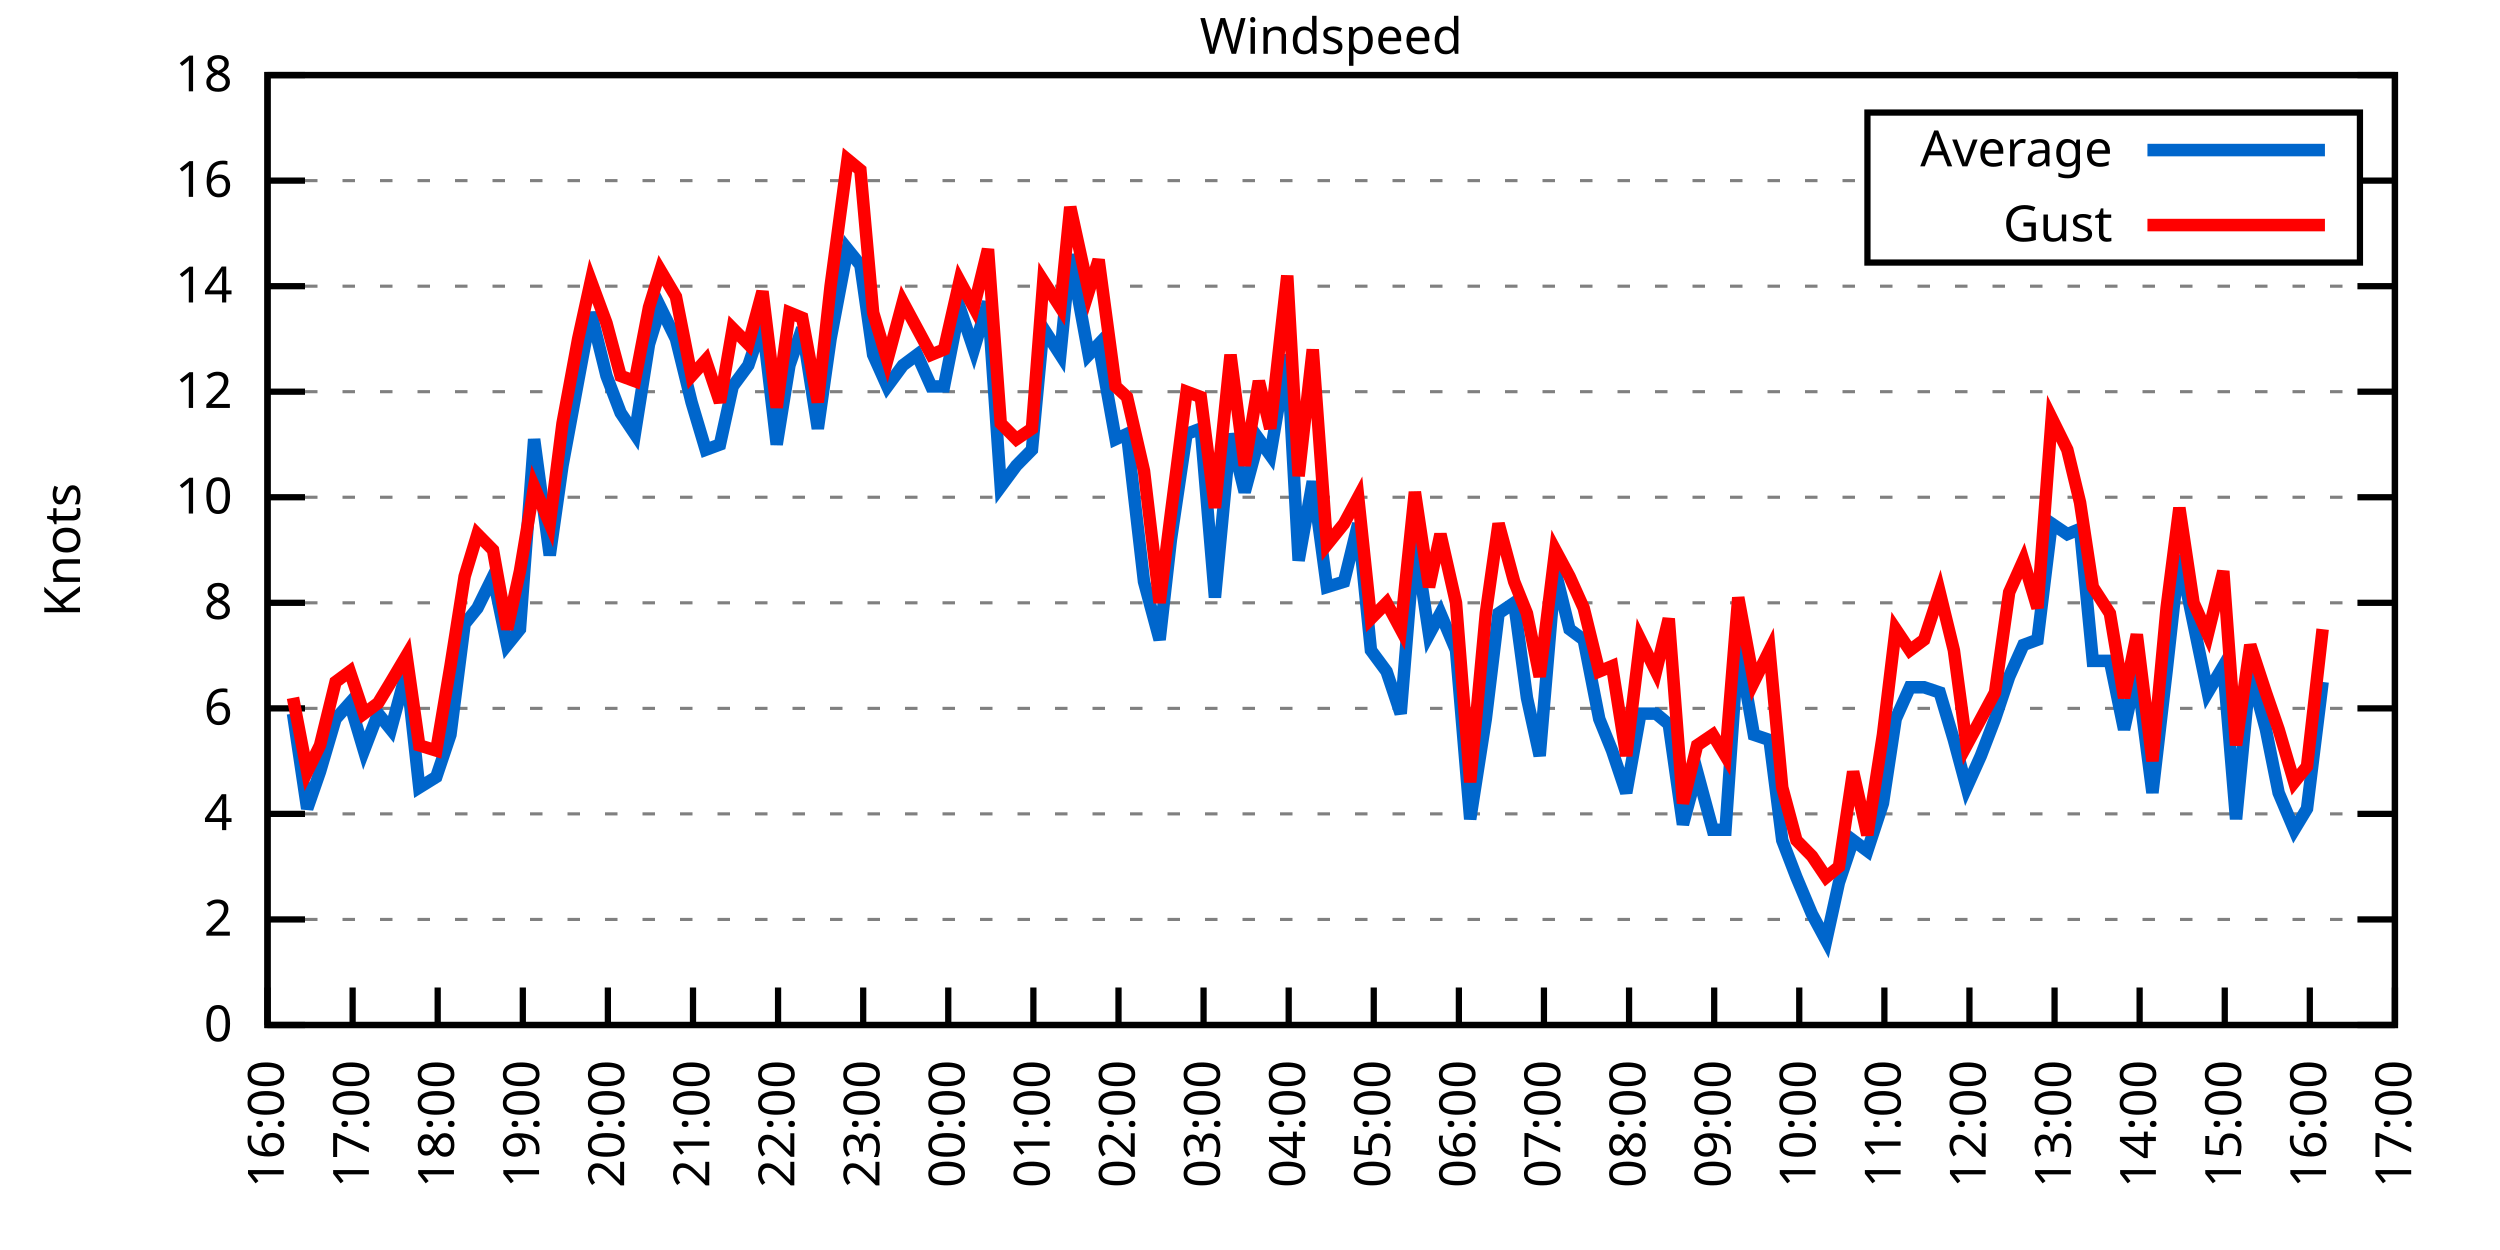
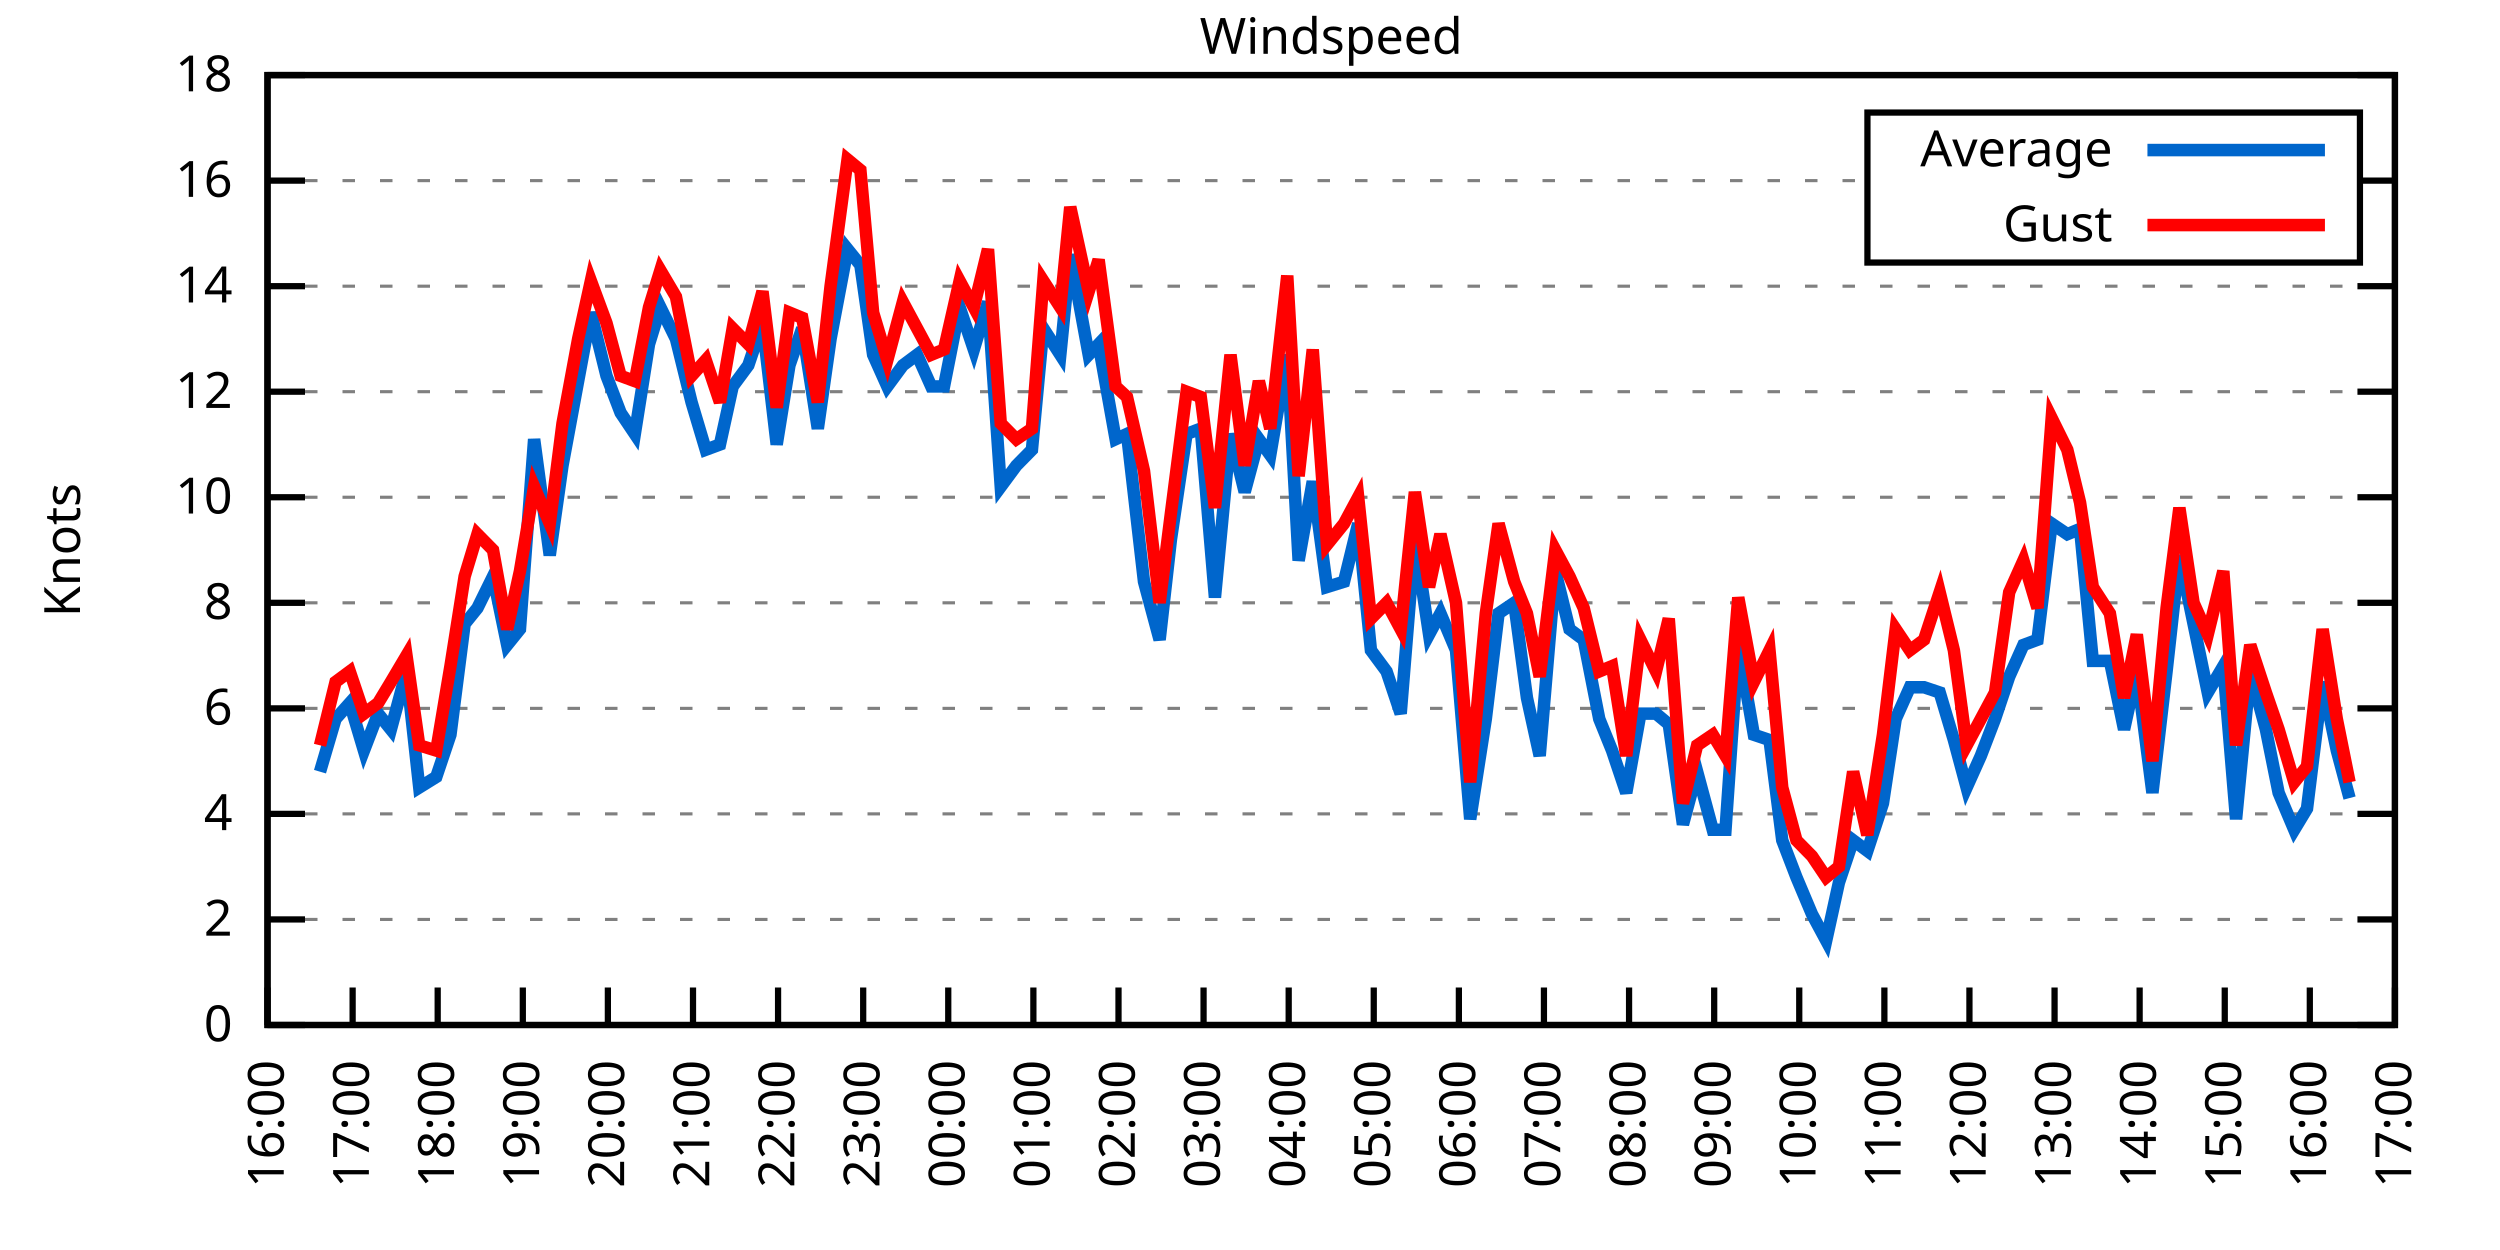
<svg xmlns="http://www.w3.org/2000/svg" xmlns:xlink="http://www.w3.org/1999/xlink" width="400" height="200" viewBox="0 0 400 200">
  <g id="gnuplot_canvas">
    <rect x="0" y="0" width="400" height="200" fill="none" />
    <defs>
      <circle id="gpDot" r="0.5" stroke-width="0.5" stroke="currentColor" />
      <path id="gpPt0" stroke-width="0.333" stroke="currentColor" d="M-1,0 h2 M0,-1 v2" />
      <path id="gpPt1" stroke-width="0.333" stroke="currentColor" d="M-1,-1 L1,1 M1,-1 L-1,1" />
      <path id="gpPt2" stroke-width="0.333" stroke="currentColor" d="M-1,0 L1,0 M0,-1 L0,1 M-1,-1 L1,1 M-1,1 L1,-1" />
      <rect id="gpPt3" stroke-width="0.333" stroke="currentColor" x="-1" y="-1" width="2" height="2" />
      <rect id="gpPt4" stroke-width="0.333" stroke="currentColor" fill="currentColor" x="-1" y="-1" width="2" height="2" />
      <circle id="gpPt5" stroke-width="0.333" stroke="currentColor" cx="0" cy="0" r="1" />
      <use xlink:href="#gpPt5" id="gpPt6" fill="currentColor" stroke="none" />
      <path id="gpPt7" stroke-width="0.333" stroke="currentColor" d="M0,-1.33 L-1.33,0.67 L1.33,0.67 z" />
      <use xlink:href="#gpPt7" id="gpPt8" fill="currentColor" stroke="none" />
      <use xlink:href="#gpPt7" id="gpPt9" stroke="currentColor" transform="rotate(180)" />
      <use xlink:href="#gpPt9" id="gpPt10" fill="currentColor" stroke="none" />
      <use xlink:href="#gpPt3" id="gpPt11" stroke="currentColor" transform="rotate(45)" />
      <use xlink:href="#gpPt11" id="gpPt12" fill="currentColor" stroke="none" />
      <path id="gpPt13" stroke-width="0.333" stroke="currentColor" d="M0,1.330 L1.265,0.411 L0.782,-1.067 L-0.782,-1.076 L-1.265,0.411 z" />
      <use xlink:href="#gpPt13" id="gpPt14" fill="currentColor" stroke="none" />
      <filter id="textbox" filterUnits="objectBoundingBox" x="0" y="0" height="1" width="1">
        <feFlood flood-color="white" flood-opacity="1" result="bgnd" />
        <feComposite in="SourceGraphic" in2="bgnd" operator="atop" />
      </filter>
      <filter id="greybox" filterUnits="objectBoundingBox" x="0" y="0" height="1" width="1">
        <feFlood flood-color="lightgrey" flood-opacity="1" result="grey" />
        <feComposite in="SourceGraphic" in2="grey" operator="atop" />
      </filter>
    </defs>
    <g fill="none" color="white" stroke="currentColor" stroke-width="1.00" stroke-linecap="butt" stroke-linejoin="miter">
</g>
    <g fill="none" color="black" stroke="currentColor" stroke-width="1.00" stroke-linecap="butt" stroke-linejoin="miter">
      <g stroke="none" shape-rendering="crispEdges">
        <polygon fill="rgb(255, 255, 255)" points="42.80,164.00 383.18,164.00 383.18,12.02 42.80,12.02 " />
      </g>
    </g>
    <g fill="none" color="black" stroke="currentColor" stroke-width="1.00" stroke-linecap="butt" stroke-linejoin="miter">
</g>
    <g fill="none" color="black" stroke="black" stroke-width="0.50" stroke-linecap="butt" stroke-linejoin="miter">
</g>
    <g fill="none" color="gray" stroke="currentColor" stroke-width="0.50" stroke-linecap="butt" stroke-linejoin="miter">
      <path stroke="gray" stroke-dasharray="2,4" class="gridline" d="M42.80,164.00 L383.19,164.00  " />
    </g>
    <g fill="none" color="gray" stroke="gray" stroke-width="1.00" stroke-linecap="butt" stroke-linejoin="miter">
</g>
    <g fill="none" color="black" stroke="currentColor" stroke-width="1.00" stroke-linecap="butt" stroke-linejoin="miter">
      <path stroke="black" d="M42.80,164.00 L48.80,164.00 M383.19,164.00 L377.19,164.00  " />
      <g transform="translate(37.20,166.60)" stroke="none" fill="black" font-family="Sans" font-size="8.00" text-anchor="end">
        <text>
          <tspan font-family="Sans"> 0</tspan>
        </text>
      </g>
    </g>
    <g fill="none" color="black" stroke="currentColor" stroke-width="1.00" stroke-linecap="butt" stroke-linejoin="miter">
</g>
    <g fill="none" color="black" stroke="black" stroke-width="0.50" stroke-linecap="butt" stroke-linejoin="miter">
</g>
    <g fill="none" color="gray" stroke="currentColor" stroke-width="0.50" stroke-linecap="butt" stroke-linejoin="miter">
      <path stroke="gray" stroke-dasharray="2,4" class="gridline" d="M42.80,147.11 L383.19,147.11  " />
    </g>
    <g fill="none" color="gray" stroke="gray" stroke-width="1.00" stroke-linecap="butt" stroke-linejoin="miter">
</g>
    <g fill="none" color="black" stroke="currentColor" stroke-width="1.00" stroke-linecap="butt" stroke-linejoin="miter">
      <path stroke="black" d="M42.80,147.11 L48.80,147.11 M383.19,147.11 L377.19,147.11  " />
      <g transform="translate(37.20,149.71)" stroke="none" fill="black" font-family="Sans" font-size="8.00" text-anchor="end">
        <text>
          <tspan font-family="Sans"> 2</tspan>
        </text>
      </g>
    </g>
    <g fill="none" color="black" stroke="currentColor" stroke-width="1.00" stroke-linecap="butt" stroke-linejoin="miter">
</g>
    <g fill="none" color="black" stroke="black" stroke-width="0.50" stroke-linecap="butt" stroke-linejoin="miter">
</g>
    <g fill="none" color="gray" stroke="currentColor" stroke-width="0.50" stroke-linecap="butt" stroke-linejoin="miter">
      <path stroke="gray" stroke-dasharray="2,4" class="gridline" d="M42.80,130.22 L383.19,130.22  " />
    </g>
    <g fill="none" color="gray" stroke="gray" stroke-width="1.00" stroke-linecap="butt" stroke-linejoin="miter">
</g>
    <g fill="none" color="black" stroke="currentColor" stroke-width="1.00" stroke-linecap="butt" stroke-linejoin="miter">
      <path stroke="black" d="M42.80,130.22 L48.80,130.22 M383.19,130.22 L377.19,130.22  " />
      <g transform="translate(37.20,132.82)" stroke="none" fill="black" font-family="Sans" font-size="8.00" text-anchor="end">
        <text>
          <tspan font-family="Sans"> 4</tspan>
        </text>
      </g>
    </g>
    <g fill="none" color="black" stroke="currentColor" stroke-width="1.00" stroke-linecap="butt" stroke-linejoin="miter">
</g>
    <g fill="none" color="black" stroke="black" stroke-width="0.50" stroke-linecap="butt" stroke-linejoin="miter">
</g>
    <g fill="none" color="gray" stroke="currentColor" stroke-width="0.50" stroke-linecap="butt" stroke-linejoin="miter">
      <path stroke="gray" stroke-dasharray="2,4" class="gridline" d="M42.80,113.34 L383.19,113.34  " />
    </g>
    <g fill="none" color="gray" stroke="gray" stroke-width="1.00" stroke-linecap="butt" stroke-linejoin="miter">
</g>
    <g fill="none" color="black" stroke="currentColor" stroke-width="1.00" stroke-linecap="butt" stroke-linejoin="miter">
      <path stroke="black" d="M42.80,113.34 L48.80,113.34 M383.19,113.34 L377.19,113.34  " />
      <g transform="translate(37.20,115.94)" stroke="none" fill="black" font-family="Sans" font-size="8.00" text-anchor="end">
        <text>
          <tspan font-family="Sans"> 6</tspan>
        </text>
      </g>
    </g>
    <g fill="none" color="black" stroke="currentColor" stroke-width="1.00" stroke-linecap="butt" stroke-linejoin="miter">
</g>
    <g fill="none" color="black" stroke="black" stroke-width="0.50" stroke-linecap="butt" stroke-linejoin="miter">
</g>
    <g fill="none" color="gray" stroke="currentColor" stroke-width="0.50" stroke-linecap="butt" stroke-linejoin="miter">
      <path stroke="gray" stroke-dasharray="2,4" class="gridline" d="M42.80,96.45 L383.19,96.45  " />
    </g>
    <g fill="none" color="gray" stroke="gray" stroke-width="1.00" stroke-linecap="butt" stroke-linejoin="miter">
</g>
    <g fill="none" color="black" stroke="currentColor" stroke-width="1.00" stroke-linecap="butt" stroke-linejoin="miter">
      <path stroke="black" d="M42.80,96.45 L48.80,96.45 M383.19,96.45 L377.19,96.45  " />
      <g transform="translate(37.20,99.05)" stroke="none" fill="black" font-family="Sans" font-size="8.00" text-anchor="end">
        <text>
          <tspan font-family="Sans"> 8</tspan>
        </text>
      </g>
    </g>
    <g fill="none" color="black" stroke="currentColor" stroke-width="1.00" stroke-linecap="butt" stroke-linejoin="miter">
</g>
    <g fill="none" color="black" stroke="black" stroke-width="0.50" stroke-linecap="butt" stroke-linejoin="miter">
</g>
    <g fill="none" color="gray" stroke="currentColor" stroke-width="0.50" stroke-linecap="butt" stroke-linejoin="miter">
      <path stroke="gray" stroke-dasharray="2,4" class="gridline" d="M42.80,79.56 L383.19,79.56  " />
    </g>
    <g fill="none" color="gray" stroke="gray" stroke-width="1.00" stroke-linecap="butt" stroke-linejoin="miter">
</g>
    <g fill="none" color="black" stroke="currentColor" stroke-width="1.00" stroke-linecap="butt" stroke-linejoin="miter">
      <path stroke="black" d="M42.80,79.56 L48.80,79.56 M383.19,79.56 L377.19,79.56  " />
      <g transform="translate(37.20,82.16)" stroke="none" fill="black" font-family="Sans" font-size="8.00" text-anchor="end">
        <text>
          <tspan font-family="Sans"> 10</tspan>
        </text>
      </g>
    </g>
    <g fill="none" color="black" stroke="currentColor" stroke-width="1.00" stroke-linecap="butt" stroke-linejoin="miter">
</g>
    <g fill="none" color="black" stroke="black" stroke-width="0.50" stroke-linecap="butt" stroke-linejoin="miter">
</g>
    <g fill="none" color="gray" stroke="currentColor" stroke-width="0.50" stroke-linecap="butt" stroke-linejoin="miter">
      <path stroke="gray" stroke-dasharray="2,4" class="gridline" d="M42.80,62.67 L383.19,62.67  " />
    </g>
    <g fill="none" color="gray" stroke="gray" stroke-width="1.00" stroke-linecap="butt" stroke-linejoin="miter">
</g>
    <g fill="none" color="black" stroke="currentColor" stroke-width="1.00" stroke-linecap="butt" stroke-linejoin="miter">
      <path stroke="black" d="M42.80,62.67 L48.80,62.67 M383.19,62.67 L377.19,62.67  " />
      <g transform="translate(37.20,65.27)" stroke="none" fill="black" font-family="Sans" font-size="8.00" text-anchor="end">
        <text>
          <tspan font-family="Sans"> 12</tspan>
        </text>
      </g>
    </g>
    <g fill="none" color="black" stroke="currentColor" stroke-width="1.00" stroke-linecap="butt" stroke-linejoin="miter">
</g>
    <g fill="none" color="black" stroke="black" stroke-width="0.50" stroke-linecap="butt" stroke-linejoin="miter">
</g>
    <g fill="none" color="gray" stroke="currentColor" stroke-width="0.50" stroke-linecap="butt" stroke-linejoin="miter">
      <path stroke="gray" stroke-dasharray="2,4" class="gridline" d="M42.80,45.79 L383.19,45.79  " />
    </g>
    <g fill="none" color="gray" stroke="gray" stroke-width="1.00" stroke-linecap="butt" stroke-linejoin="miter">
</g>
    <g fill="none" color="black" stroke="currentColor" stroke-width="1.00" stroke-linecap="butt" stroke-linejoin="miter">
      <path stroke="black" d="M42.80,45.79 L48.80,45.79 M383.19,45.79 L377.19,45.79  " />
      <g transform="translate(37.20,48.39)" stroke="none" fill="black" font-family="Sans" font-size="8.00" text-anchor="end">
        <text>
          <tspan font-family="Sans"> 14</tspan>
        </text>
      </g>
    </g>
    <g fill="none" color="black" stroke="currentColor" stroke-width="1.00" stroke-linecap="butt" stroke-linejoin="miter">
</g>
    <g fill="none" color="black" stroke="black" stroke-width="0.50" stroke-linecap="butt" stroke-linejoin="miter">
</g>
    <g fill="none" color="gray" stroke="currentColor" stroke-width="0.50" stroke-linecap="butt" stroke-linejoin="miter">
      <path stroke="gray" stroke-dasharray="2,4" class="gridline" d="M42.80,28.90 L298.79,28.90 M377.59,28.90 L383.19,28.90  " />
    </g>
    <g fill="none" color="gray" stroke="gray" stroke-width="1.00" stroke-linecap="butt" stroke-linejoin="miter">
</g>
    <g fill="none" color="black" stroke="currentColor" stroke-width="1.00" stroke-linecap="butt" stroke-linejoin="miter">
      <path stroke="black" d="M42.80,28.90 L48.80,28.90 M383.19,28.90 L377.19,28.90  " />
      <g transform="translate(37.20,31.50)" stroke="none" fill="black" font-family="Sans" font-size="8.00" text-anchor="end">
        <text>
          <tspan font-family="Sans"> 16</tspan>
        </text>
      </g>
    </g>
    <g fill="none" color="black" stroke="currentColor" stroke-width="1.00" stroke-linecap="butt" stroke-linejoin="miter">
</g>
    <g fill="none" color="black" stroke="black" stroke-width="0.50" stroke-linecap="butt" stroke-linejoin="miter">
</g>
    <g fill="none" color="gray" stroke="currentColor" stroke-width="0.50" stroke-linecap="butt" stroke-linejoin="miter">
      <path stroke="gray" stroke-dasharray="2,4" class="gridline" d="M42.80,12.01 L383.19,12.01  " />
    </g>
    <g fill="none" color="gray" stroke="gray" stroke-width="1.00" stroke-linecap="butt" stroke-linejoin="miter">
</g>
    <g fill="none" color="black" stroke="currentColor" stroke-width="1.00" stroke-linecap="butt" stroke-linejoin="miter">
      <path stroke="black" d="M42.80,12.01 L48.80,12.01 M383.19,12.01 L377.19,12.01  " />
      <g transform="translate(37.20,14.61)" stroke="none" fill="black" font-family="Sans" font-size="8.00" text-anchor="end">
        <text>
          <tspan font-family="Sans"> 18</tspan>
        </text>
      </g>
    </g>
    <g fill="none" color="black" stroke="currentColor" stroke-width="1.00" stroke-linecap="butt" stroke-linejoin="miter">
      <path stroke="black" d="M42.80,164.00 L42.80,158.00  " />
      <g transform="translate(45.40,169.60) rotate(270.00)" stroke="none" fill="black" font-family="Sans" font-size="8.00" text-anchor="end">
        <text>
          <tspan font-family="Sans">16:00</tspan>
        </text>
      </g>
    </g>
    <g fill="none" color="black" stroke="currentColor" stroke-width="1.00" stroke-linecap="butt" stroke-linejoin="miter">
      <path stroke="black" d="M56.42,164.00 L56.42,158.00  " />
      <g transform="translate(59.02,169.60) rotate(270.00)" stroke="none" fill="black" font-family="Sans" font-size="8.00" text-anchor="end">
        <text>
          <tspan font-family="Sans">17:00</tspan>
        </text>
      </g>
    </g>
    <g fill="none" color="black" stroke="currentColor" stroke-width="1.00" stroke-linecap="butt" stroke-linejoin="miter">
      <path stroke="black" d="M70.03,164.00 L70.03,158.00  " />
      <g transform="translate(72.63,169.60) rotate(270.00)" stroke="none" fill="black" font-family="Sans" font-size="8.00" text-anchor="end">
        <text>
          <tspan font-family="Sans">18:00</tspan>
        </text>
      </g>
    </g>
    <g fill="none" color="black" stroke="currentColor" stroke-width="1.00" stroke-linecap="butt" stroke-linejoin="miter">
      <path stroke="black" d="M83.65,164.00 L83.65,158.00  " />
      <g transform="translate(86.25,169.60) rotate(270.00)" stroke="none" fill="black" font-family="Sans" font-size="8.00" text-anchor="end">
        <text>
          <tspan font-family="Sans">19:00</tspan>
        </text>
      </g>
    </g>
    <g fill="none" color="black" stroke="currentColor" stroke-width="1.00" stroke-linecap="butt" stroke-linejoin="miter">
      <path stroke="black" d="M97.26,164.00 L97.26,158.00  " />
      <g transform="translate(99.86,169.60) rotate(270.00)" stroke="none" fill="black" font-family="Sans" font-size="8.00" text-anchor="end">
        <text>
          <tspan font-family="Sans">20:00</tspan>
        </text>
      </g>
    </g>
    <g fill="none" color="black" stroke="currentColor" stroke-width="1.00" stroke-linecap="butt" stroke-linejoin="miter">
      <path stroke="black" d="M110.88,164.00 L110.88,158.00  " />
      <g transform="translate(113.48,169.60) rotate(270.00)" stroke="none" fill="black" font-family="Sans" font-size="8.00" text-anchor="end">
        <text>
          <tspan font-family="Sans">21:00</tspan>
        </text>
      </g>
    </g>
    <g fill="none" color="black" stroke="currentColor" stroke-width="1.00" stroke-linecap="butt" stroke-linejoin="miter">
      <path stroke="black" d="M124.49,164.00 L124.49,158.00  " />
      <g transform="translate(127.09,169.60) rotate(270.00)" stroke="none" fill="black" font-family="Sans" font-size="8.00" text-anchor="end">
        <text>
          <tspan font-family="Sans">22:00</tspan>
        </text>
      </g>
    </g>
    <g fill="none" color="black" stroke="currentColor" stroke-width="1.00" stroke-linecap="butt" stroke-linejoin="miter">
      <path stroke="black" d="M138.11,164.00 L138.11,158.00  " />
      <g transform="translate(140.71,169.60) rotate(270.00)" stroke="none" fill="black" font-family="Sans" font-size="8.00" text-anchor="end">
        <text>
          <tspan font-family="Sans">23:00</tspan>
        </text>
      </g>
    </g>
    <g fill="none" color="black" stroke="currentColor" stroke-width="1.00" stroke-linecap="butt" stroke-linejoin="miter">
      <path stroke="black" d="M151.72,164.00 L151.72,158.00  " />
      <g transform="translate(154.32,169.60) rotate(270.00)" stroke="none" fill="black" font-family="Sans" font-size="8.00" text-anchor="end">
        <text>
          <tspan font-family="Sans">00:00</tspan>
        </text>
      </g>
    </g>
    <g fill="none" color="black" stroke="currentColor" stroke-width="1.00" stroke-linecap="butt" stroke-linejoin="miter">
      <path stroke="black" d="M165.34,164.00 L165.34,158.00  " />
      <g transform="translate(167.94,169.60) rotate(270.00)" stroke="none" fill="black" font-family="Sans" font-size="8.00" text-anchor="end">
        <text>
          <tspan font-family="Sans">01:00</tspan>
        </text>
      </g>
    </g>
    <g fill="none" color="black" stroke="currentColor" stroke-width="1.00" stroke-linecap="butt" stroke-linejoin="miter">
      <path stroke="black" d="M178.96,164.00 L178.96,158.00  " />
      <g transform="translate(181.56,169.60) rotate(270.00)" stroke="none" fill="black" font-family="Sans" font-size="8.00" text-anchor="end">
        <text>
          <tspan font-family="Sans">02:00</tspan>
        </text>
      </g>
    </g>
    <g fill="none" color="black" stroke="currentColor" stroke-width="1.00" stroke-linecap="butt" stroke-linejoin="miter">
      <path stroke="black" d="M192.57,164.00 L192.57,158.00  " />
      <g transform="translate(195.17,169.60) rotate(270.00)" stroke="none" fill="black" font-family="Sans" font-size="8.00" text-anchor="end">
        <text>
          <tspan font-family="Sans">03:00</tspan>
        </text>
      </g>
    </g>
    <g fill="none" color="black" stroke="currentColor" stroke-width="1.00" stroke-linecap="butt" stroke-linejoin="miter">
      <path stroke="black" d="M206.19,164.00 L206.19,158.00  " />
      <g transform="translate(208.79,169.60) rotate(270.00)" stroke="none" fill="black" font-family="Sans" font-size="8.00" text-anchor="end">
        <text>
          <tspan font-family="Sans">04:00</tspan>
        </text>
      </g>
    </g>
    <g fill="none" color="black" stroke="currentColor" stroke-width="1.00" stroke-linecap="butt" stroke-linejoin="miter">
      <path stroke="black" d="M219.80,164.00 L219.80,158.00  " />
      <g transform="translate(222.40,169.60) rotate(270.00)" stroke="none" fill="black" font-family="Sans" font-size="8.00" text-anchor="end">
        <text>
          <tspan font-family="Sans">05:00</tspan>
        </text>
      </g>
    </g>
    <g fill="none" color="black" stroke="currentColor" stroke-width="1.00" stroke-linecap="butt" stroke-linejoin="miter">
      <path stroke="black" d="M233.42,164.00 L233.42,158.00  " />
      <g transform="translate(236.02,169.60) rotate(270.00)" stroke="none" fill="black" font-family="Sans" font-size="8.00" text-anchor="end">
        <text>
          <tspan font-family="Sans">06:00</tspan>
        </text>
      </g>
    </g>
    <g fill="none" color="black" stroke="currentColor" stroke-width="1.00" stroke-linecap="butt" stroke-linejoin="miter">
      <path stroke="black" d="M247.03,164.00 L247.03,158.00  " />
      <g transform="translate(249.63,169.60) rotate(270.00)" stroke="none" fill="black" font-family="Sans" font-size="8.00" text-anchor="end">
        <text>
          <tspan font-family="Sans">07:00</tspan>
        </text>
      </g>
    </g>
    <g fill="none" color="black" stroke="currentColor" stroke-width="1.00" stroke-linecap="butt" stroke-linejoin="miter">
      <path stroke="black" d="M260.65,164.00 L260.65,158.00  " />
      <g transform="translate(263.25,169.60) rotate(270.00)" stroke="none" fill="black" font-family="Sans" font-size="8.00" text-anchor="end">
        <text>
          <tspan font-family="Sans">08:00</tspan>
        </text>
      </g>
    </g>
    <g fill="none" color="black" stroke="currentColor" stroke-width="1.00" stroke-linecap="butt" stroke-linejoin="miter">
      <path stroke="black" d="M274.27,164.00 L274.27,158.00  " />
      <g transform="translate(276.87,169.60) rotate(270.00)" stroke="none" fill="black" font-family="Sans" font-size="8.00" text-anchor="end">
        <text>
          <tspan font-family="Sans">09:00</tspan>
        </text>
      </g>
    </g>
    <g fill="none" color="black" stroke="currentColor" stroke-width="1.00" stroke-linecap="butt" stroke-linejoin="miter">
      <path stroke="black" d="M287.88,164.00 L287.88,158.00  " />
      <g transform="translate(290.48,169.60) rotate(270.00)" stroke="none" fill="black" font-family="Sans" font-size="8.00" text-anchor="end">
        <text>
          <tspan font-family="Sans">10:00</tspan>
        </text>
      </g>
    </g>
    <g fill="none" color="black" stroke="currentColor" stroke-width="1.00" stroke-linecap="butt" stroke-linejoin="miter">
      <path stroke="black" d="M301.50,164.00 L301.50,158.00  " />
      <g transform="translate(304.10,169.60) rotate(270.00)" stroke="none" fill="black" font-family="Sans" font-size="8.00" text-anchor="end">
        <text>
          <tspan font-family="Sans">11:00</tspan>
        </text>
      </g>
    </g>
    <g fill="none" color="black" stroke="currentColor" stroke-width="1.00" stroke-linecap="butt" stroke-linejoin="miter">
      <path stroke="black" d="M315.11,164.00 L315.11,158.00  " />
      <g transform="translate(317.71,169.60) rotate(270.00)" stroke="none" fill="black" font-family="Sans" font-size="8.00" text-anchor="end">
        <text>
          <tspan font-family="Sans">12:00</tspan>
        </text>
      </g>
    </g>
    <g fill="none" color="black" stroke="currentColor" stroke-width="1.00" stroke-linecap="butt" stroke-linejoin="miter">
      <path stroke="black" d="M328.73,164.00 L328.73,158.00  " />
      <g transform="translate(331.33,169.60) rotate(270.00)" stroke="none" fill="black" font-family="Sans" font-size="8.00" text-anchor="end">
        <text>
          <tspan font-family="Sans">13:00</tspan>
        </text>
      </g>
    </g>
    <g fill="none" color="black" stroke="currentColor" stroke-width="1.00" stroke-linecap="butt" stroke-linejoin="miter">
      <path stroke="black" d="M342.34,164.00 L342.34,158.00  " />
      <g transform="translate(344.94,169.60) rotate(270.00)" stroke="none" fill="black" font-family="Sans" font-size="8.00" text-anchor="end">
        <text>
          <tspan font-family="Sans">14:00</tspan>
        </text>
      </g>
    </g>
    <g fill="none" color="black" stroke="currentColor" stroke-width="1.00" stroke-linecap="butt" stroke-linejoin="miter">
      <path stroke="black" d="M355.96,164.00 L355.96,158.00  " />
      <g transform="translate(358.56,169.60) rotate(270.00)" stroke="none" fill="black" font-family="Sans" font-size="8.00" text-anchor="end">
        <text>
          <tspan font-family="Sans">15:00</tspan>
        </text>
      </g>
    </g>
    <g fill="none" color="black" stroke="currentColor" stroke-width="1.00" stroke-linecap="butt" stroke-linejoin="miter">
      <path stroke="black" d="M369.57,164.00 L369.57,158.00  " />
      <g transform="translate(372.17,169.60) rotate(270.00)" stroke="none" fill="black" font-family="Sans" font-size="8.00" text-anchor="end">
        <text>
          <tspan font-family="Sans">16:00</tspan>
        </text>
      </g>
    </g>
    <g fill="none" color="black" stroke="currentColor" stroke-width="1.00" stroke-linecap="butt" stroke-linejoin="miter">
      <path stroke="black" d="M383.19,164.00 L383.19,158.00  " />
      <g transform="translate(385.79,169.60) rotate(270.00)" stroke="none" fill="black" font-family="Sans" font-size="8.00" text-anchor="end">
        <text>
          <tspan font-family="Sans">17:00</tspan>
        </text>
      </g>
    </g>
    <g fill="none" color="black" stroke="currentColor" stroke-width="1.00" stroke-linecap="butt" stroke-linejoin="miter">
</g>
    <g fill="none" color="black" stroke="currentColor" stroke-width="1.00" stroke-linecap="butt" stroke-linejoin="miter">
      <path stroke="black" d="M42.80,12.01 L42.80,164.00 L383.19,164.00 L383.19,12.01 L42.80,12.01 Z  " />
    </g>
    <g fill="none" color="black" stroke="currentColor" stroke-width="1.00" stroke-linecap="butt" stroke-linejoin="miter">
</g>
    <g fill="none" color="black" stroke="currentColor" stroke-width="1.00" stroke-linecap="butt" stroke-linejoin="miter">
      <path stroke="black" d="M298.79,42.01 L298.79,18.01 L377.59,18.01 L377.59,42.01 L298.79,42.01 Z  " />
    </g>
    <g id="Windspeed_plot_1">
      <g fill="none" color="white" stroke="black" stroke-width="2.00" stroke-linecap="butt" stroke-linejoin="miter">
</g>
      <g fill="none" color="black" stroke="currentColor" stroke-width="2.00" stroke-linecap="butt" stroke-linejoin="miter">
        <g transform="translate(337.99,26.61)" stroke="none" fill="black" font-family="Sans" font-size="8.00" text-anchor="end">
          <text>
            <tspan font-family="Sans">Average</tspan>
          </text>
        </g>
      </g>
      <g fill="none" color="black" stroke="currentColor" stroke-width="2.00" stroke-linecap="butt" stroke-linejoin="miter">
-         <path stroke="rgb(  0, 102, 204)" d="M343.59,24.01 L371.99,24.01 M46.88,114.18 L49.15,129.38 L51.20,123.47 L53.69,115.03 L55.96,112.49 L58.23,120.09   L60.50,114.18 L62.54,116.71 L65.04,107.43 L67.08,126.00 L69.80,124.31 L72.07,117.56 L74.34,99.83 L76.39,97.29   L78.88,92.23 L81.15,103.20 L83.19,100.67 L85.46,70.27 L87.96,88.85 L90.00,74.49 L92.50,60.98 L94.54,50.01   L97.04,60.14 L99.30,66.05 L101.57,69.43 L103.84,55.07 L105.66,49.16 L108.15,54.23 L110.65,64.36 L112.92,71.96   L115.19,71.12 L117.23,61.83 L119.73,58.45 L122.00,51.70 L124.27,71.12 L126.31,58.45 L128.35,52.54 L130.85,68.58   L132.89,54.23 L135.61,39.87 L137.66,42.41 L139.70,56.76 L141.97,61.83 L144.46,58.45 L146.73,56.76 L149.00,61.83   L151.04,61.83 L153.54,49.16 L155.81,55.92 L158.08,48.32 L160.12,77.87 L162.62,74.49 L165.11,71.96 L166.93,52.54   L169.65,56.76 L171.24,40.72 L174.19,56.76 L175.78,55.07 L178.50,70.27 L180.32,69.43 L183.04,93.07 L185.54,102.36   L187.35,86.32 L189.85,69.43 L192.12,68.58 L194.39,95.60 L196.88,69.43 L199.15,78.72 L201.42,70.27 L203.24,72.81   L205.96,56.76 L207.78,89.69 L210.04,77.03 L212.31,93.92 L215.04,93.07 L217.31,83.78 L219.35,104.05 L221.85,107.43   L224.11,114.18 L226.38,86.32 L228.65,101.52 L230.47,98.14 L232.96,104.05 L235.23,131.07 L237.73,115.03 L239.77,98.14   L242.27,96.45 L244.31,111.65 L246.35,120.94 L248.85,91.38 L251.12,100.67 L253.39,102.36 L255.88,115.03 L257.93,120.09   L260.20,126.85 L262.47,114.18 L264.96,114.18 L267.00,115.87 L269.27,131.91 L271.54,123.47 L274.04,132.76 L276.08,132.76   L278.12,103.20 L280.62,117.56 L283.12,118.40 L285.16,134.45 L287.43,140.36 L289.92,146.27 L292.19,150.49 L294.23,141.20   L296.50,134.45 L298.77,136.14 L301.27,128.54 L303.31,115.03 L305.58,109.96 L307.85,109.96 L310.35,110.80 L312.62,118.40   L314.66,126.00 L316.93,120.94 L319.20,115.03 L321.47,108.27 L323.74,103.20 L326.00,102.36 L328.27,83.78 L330.77,85.47   L332.81,84.63 L334.85,105.74 L337.58,105.74 L339.85,116.71 L341.89,107.43 L344.39,126.85 L346.65,107.43 L348.70,88.85   L350.97,99.83 L353.24,110.80 L355.73,106.58 L357.77,131.07 L360.04,107.43 L362.54,116.71 L364.58,126.85 L367.08,132.76   L369.12,129.38 L371.62,109.11  " />
+         <path stroke="rgb(  0, 102, 204)" d="M343.59,24.01 L371.99,24.01 M51.20,123.47 L53.69,115.03 L55.96,112.49 L58.23,120.09 L60.50,114.18 L62.54,116.71   L65.04,107.43 L67.08,126.00 L69.80,124.31 L72.07,117.56 L74.34,99.83 L76.39,97.29 L78.88,92.23 L81.15,103.20   L83.19,100.67 L85.46,70.27 L87.96,88.85 L90.00,74.49 L92.50,60.98 L94.54,50.01 L97.04,60.14 L99.30,66.05   L101.57,69.43 L103.84,55.07 L105.66,49.16 L108.15,54.23 L110.65,64.36 L112.92,71.96 L115.19,71.12 L117.23,61.83   L119.73,58.45 L122.00,51.70 L124.27,71.12 L126.31,58.45 L128.35,52.54 L130.85,68.58 L132.89,54.23 L135.61,39.87   L137.66,42.41 L139.70,56.76 L141.97,61.83 L144.46,58.45 L146.73,56.76 L149.00,61.83 L151.04,61.83 L153.54,49.16   L155.81,55.92 L158.08,48.32 L160.12,77.87 L162.62,74.49 L165.11,71.96 L166.93,52.54 L169.65,56.76 L171.24,40.72   L174.19,56.76 L175.78,55.07 L178.50,70.27 L180.32,69.43 L183.04,93.07 L185.54,102.36 L187.35,86.32 L189.85,69.43   L192.12,68.58 L194.39,95.60 L196.88,69.43 L199.15,78.72 L201.42,70.27 L203.24,72.81 L205.96,56.76 L207.78,89.69   L210.04,77.03 L212.31,93.92 L215.04,93.07 L217.31,83.78 L219.35,104.05 L221.85,107.43 L224.11,114.18 L226.38,86.32   L228.65,101.52 L230.47,98.14 L232.96,104.05 L235.23,131.07 L237.73,115.03 L239.77,98.14 L242.27,96.45 L244.31,111.65   L246.35,120.94 L248.85,91.38 L251.12,100.67 L253.39,102.36 L255.88,115.03 L257.93,120.09 L260.20,126.85 L262.47,114.18   L264.96,114.18 L267.00,115.87 L269.27,131.91 L271.54,123.47 L274.04,132.76 L276.08,132.76 L278.12,103.20 L280.62,117.56   L283.12,118.40 L285.16,134.45 L287.43,140.36 L289.92,146.27 L292.19,150.49 L294.23,141.20 L296.50,134.45 L298.77,136.14   L301.27,128.54 L303.31,115.03 L305.58,109.96 L307.85,109.96 L310.35,110.80 L312.62,118.40 L314.66,126.00 L316.93,120.94   L319.20,115.03 L321.47,108.27 L323.74,103.20 L326.00,102.36 L328.27,83.78 L330.77,85.47 L332.81,84.63 L334.85,105.74   L337.58,105.74 L339.85,116.71 L341.89,107.43 L344.39,126.85 L346.65,107.43 L348.70,88.85 L350.97,99.83 L353.24,110.80   L355.73,106.58 L357.77,131.07 L360.04,107.43 L362.54,116.71 L364.58,126.85 L367.08,132.76 L369.12,129.38 L371.62,109.11   L373.89,120.09 L375.93,127.69  " />
      </g>
    </g>
    <g id="Windspeed_plot_2">
      <g fill="none" color="black" stroke="currentColor" stroke-width="2.00" stroke-linecap="butt" stroke-linejoin="miter">
        <g transform="translate(337.99,38.61)" stroke="none" fill="black" font-family="Sans" font-size="8.00" text-anchor="end">
          <text>
            <tspan font-family="Sans">Gust</tspan>
          </text>
        </g>
      </g>
      <g fill="none" color="black" stroke="currentColor" stroke-width="2.00" stroke-linecap="butt" stroke-linejoin="miter">
-         <path stroke="rgb(255,   0,   0)" d="M343.59,36.01 L371.99,36.01 M46.88,111.65 L49.15,123.47 L51.20,119.25 L53.69,109.11 L55.96,107.43 L58.23,114.18   L60.50,112.49 L62.54,109.11 L65.04,104.89 L67.08,119.25 L69.80,120.09 L72.07,106.58 L74.34,92.23 L76.39,85.47   L78.88,88.00 L81.15,100.67 L83.19,91.38 L85.46,77.87 L87.96,83.78 L90.00,67.74 L92.50,54.23 L94.54,44.94   L97.04,51.70 L99.30,60.14 L101.57,60.98 L103.84,49.16 L105.66,43.25 L108.15,47.47 L110.65,60.14 L112.92,57.61   L115.19,64.36 L117.23,52.54 L119.73,55.07 L122.00,46.63 L124.27,65.21 L126.31,50.01 L128.35,50.85 L130.85,64.36   L132.89,45.79 L135.61,25.52 L137.66,27.21 L139.70,50.01 L141.97,57.61 L144.46,48.32 L146.73,52.54 L149.00,56.76   L151.04,55.92 L153.54,44.94 L155.81,49.16 L158.08,39.87 L160.12,67.74 L162.62,70.27 L165.11,68.58 L166.93,44.94   L169.65,49.16 L171.24,33.12 L174.19,46.63 L175.78,41.56 L178.50,61.83 L180.32,63.52 L183.04,75.34 L185.54,96.45   L187.35,82.09 L189.85,62.67 L192.12,63.52 L194.39,81.25 L196.88,56.76 L199.15,74.49 L201.42,60.98 L203.24,68.58   L205.96,44.10 L207.78,76.18 L210.04,55.92 L212.31,87.16 L215.04,83.78 L217.31,79.56 L219.35,98.98 L221.85,96.45   L224.11,100.67 L226.38,78.72 L228.65,93.92 L230.47,85.47 L232.96,96.45 L235.23,125.16 L237.73,98.14 L239.77,83.78   L242.27,93.07 L244.31,98.14 L246.35,108.27 L248.85,88.00 L251.12,92.23 L253.39,97.29 L255.88,107.43 L257.93,106.58   L260.20,120.94 L262.47,102.36 L264.96,107.43 L267.00,98.98 L269.27,128.54 L271.54,119.25 L274.04,117.56 L276.08,120.94   L278.12,95.60 L280.62,109.11 L283.12,104.05 L285.16,126.00 L287.43,134.45 L289.92,136.98 L292.19,140.36 L294.23,138.67   L296.50,123.47 L298.77,133.60 L301.27,117.56 L303.31,100.67 L305.58,104.05 L307.85,102.36 L310.35,94.76 L312.62,104.05   L314.66,119.25 L316.93,115.03 L319.20,110.80 L321.47,94.76 L323.74,89.69 L326.00,97.29 L328.27,66.90 L330.77,71.96   L332.81,80.41 L334.85,93.92 L337.58,98.14 L339.85,111.65 L341.89,101.52 L344.39,121.78 L346.65,97.29 L348.70,81.25   L350.97,96.45 L353.24,101.52 L355.73,91.38 L357.77,119.25 L360.04,103.20 L362.54,110.80 L364.58,116.71 L367.08,125.16   L369.12,122.62 L371.62,100.67  " />
+         <path stroke="rgb(255,   0,   0)" d="M343.59,36.01 L371.99,36.01 M51.20,119.25 L53.69,109.11 L55.96,107.43 L58.23,114.18 L60.50,112.49 L62.54,109.11   L65.04,104.89 L67.08,119.25 L69.80,120.09 L72.07,106.58 L74.34,92.23 L76.39,85.47 L78.88,88.00 L81.15,100.67   L83.19,91.38 L85.46,77.87 L87.96,83.78 L90.00,67.74 L92.50,54.23 L94.54,44.94 L97.04,51.70 L99.30,60.14   L101.57,60.98 L103.84,49.16 L105.66,43.25 L108.15,47.47 L110.65,60.14 L112.92,57.61 L115.19,64.36 L117.23,52.54   L119.73,55.07 L122.00,46.63 L124.27,65.21 L126.31,50.01 L128.35,50.85 L130.85,64.36 L132.89,45.79 L135.61,25.52   L137.66,27.21 L139.70,50.01 L141.97,57.61 L144.46,48.32 L146.73,52.54 L149.00,56.76 L151.04,55.92 L153.54,44.94   L155.81,49.16 L158.08,39.87 L160.12,67.74 L162.62,70.27 L165.11,68.58 L166.93,44.94 L169.65,49.16 L171.24,33.12   L174.19,46.63 L175.78,41.56 L178.50,61.83 L180.32,63.52 L183.04,75.34 L185.54,96.45 L187.35,82.09 L189.85,62.67   L192.12,63.52 L194.39,81.25 L196.88,56.76 L199.15,74.49 L201.42,60.98 L203.24,68.58 L205.96,44.10 L207.78,76.18   L210.04,55.92 L212.31,87.16 L215.04,83.78 L217.31,79.56 L219.35,98.98 L221.85,96.45 L224.11,100.67 L226.38,78.72   L228.65,93.92 L230.47,85.47 L232.96,96.45 L235.23,125.16 L237.73,98.14 L239.77,83.78 L242.27,93.07 L244.31,98.14   L246.35,108.27 L248.85,88.00 L251.12,92.23 L253.39,97.29 L255.88,107.43 L257.93,106.58 L260.20,120.94 L262.47,102.36   L264.96,107.43 L267.00,98.98 L269.27,128.54 L271.54,119.25 L274.04,117.56 L276.08,120.94 L278.12,95.60 L280.62,109.11   L283.12,104.05 L285.16,126.00 L287.43,134.45 L289.92,136.98 L292.19,140.36 L294.23,138.67 L296.50,123.47 L298.77,133.60   L301.27,117.56 L303.31,100.67 L305.58,104.05 L307.85,102.36 L310.35,94.76 L312.62,104.05 L314.66,119.25 L316.93,115.03   L319.20,110.80 L321.47,94.76 L323.74,89.69 L326.00,97.29 L328.27,66.90 L330.77,71.96 L332.81,80.41 L334.85,93.92   L337.58,98.14 L339.85,111.65 L341.89,101.52 L344.39,121.78 L346.65,97.29 L348.70,81.25 L350.97,96.45 L353.24,101.52   L355.73,91.38 L357.77,119.25 L360.04,103.20 L362.54,110.80 L364.58,116.71 L367.08,125.16 L369.12,122.62 L371.62,100.67   L373.89,115.03 L375.93,125.16  " />
      </g>
    </g>
    <g fill="none" color="black" stroke="currentColor" stroke-width="2.00" stroke-linecap="butt" stroke-linejoin="miter">
</g>
    <g fill="none" color="black" stroke="black" stroke-width="1.00" stroke-linecap="butt" stroke-linejoin="miter">
</g>
    <g fill="none" color="black" stroke="currentColor" stroke-width="1.00" stroke-linecap="butt" stroke-linejoin="miter">
      <path stroke="black" d="M42.80,12.01 L42.80,164.00 L383.19,164.00 L383.19,12.01 L42.80,12.01 Z  " />
      <g transform="translate(12.80,88.01) rotate(270.00)" stroke="none" fill="black" font-family="Sans" font-size="8.00" text-anchor="middle">
        <text>
          <tspan font-family="Sans">Knots</tspan>
        </text>
      </g>
    </g>
    <g fill="none" color="black" stroke="currentColor" stroke-width="1.00" stroke-linecap="butt" stroke-linejoin="miter">
</g>
    <g fill="none" color="black" stroke="currentColor" stroke-width="1.00" stroke-linecap="butt" stroke-linejoin="miter">
      <g transform="translate(212.99,8.61)" stroke="none" fill="black" font-family="Sans" font-size="8.00" text-anchor="middle">
        <text>
          <tspan font-family="Sans">Windspeed</tspan>
        </text>
      </g>
    </g>
    <g fill="none" color="black" stroke="currentColor" stroke-width="1.00" stroke-linecap="butt" stroke-linejoin="miter">
</g>
  </g>
</svg>
